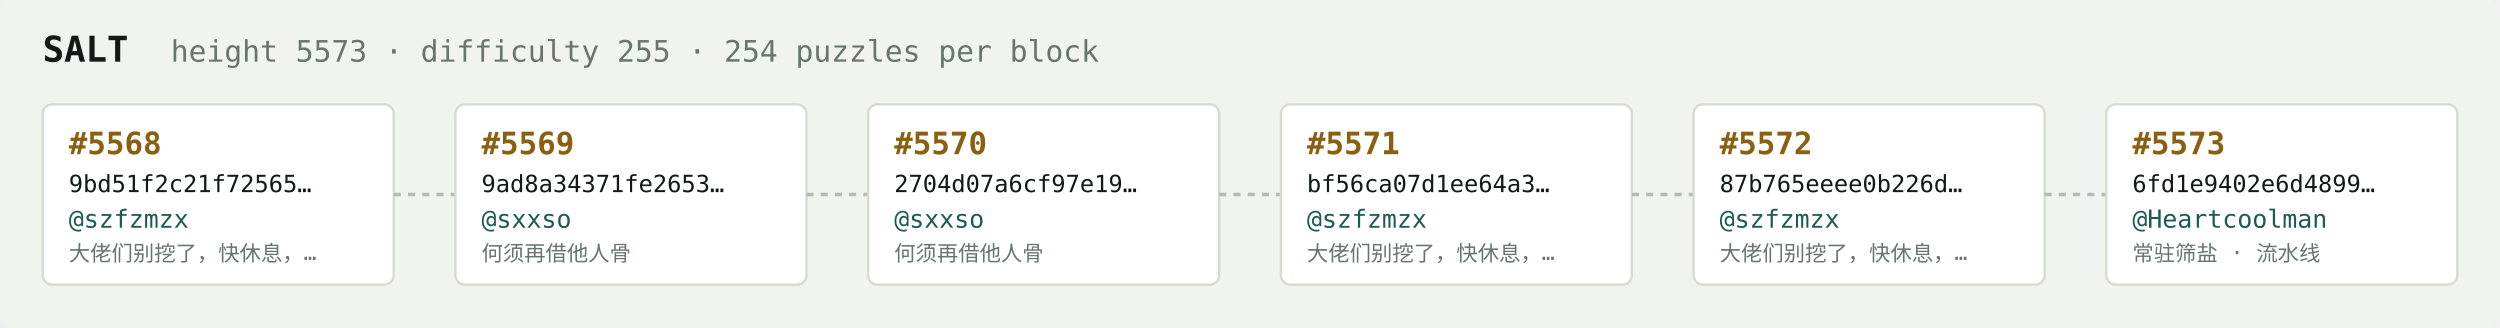
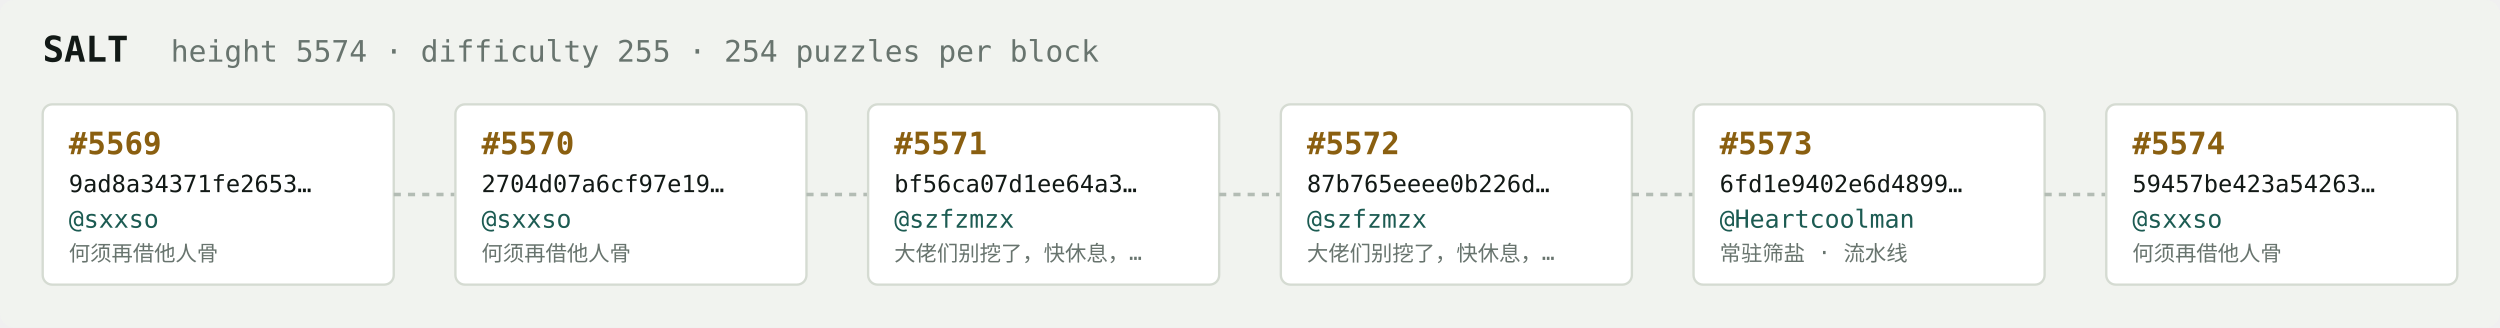
<svg xmlns="http://www.w3.org/2000/svg" width="1054" height="138" viewBox="0 0 1054 138" font-family="ui-monospace,SFMono-Regular,Menlo,monospace">
  <rect fill="#f1f3ef" width="1054" height="138" rx="6" />
  <text x="18" y="26" fill="#121916" font-size="15" font-weight="700">SALT</text>
-   <text x="72" y="26" fill="#68746e" font-size="12.5">height 5573 · difficulty 255 · 254 puzzles per block</text>
+   <text x="72" y="26" fill="#68746e" font-size="12.5">height 5574 · difficulty 255 · 254 puzzles per block</text>
  <rect x="18" y="44" width="148" height="76" rx="4" fill="#ffffff" stroke="#d5dbd2" stroke-width="1" />
-   <text x="29" y="65" fill="#8a5f10" font-size="13" font-weight="700">#5568</text>
-   <text x="29" y="81" fill="#121916" font-size="10">9bd51f2c21f72565…</text>
-   <text x="29" y="96" fill="#1c5b52" font-size="10.5">@szfzmzx</text>
-   <text x="29" y="110" fill="#68746e" font-size="9">大佬们别挖了，快休息，…</text>
+   <text x="29" y="65" fill="#8a5f10" font-size="13" font-weight="700">#5569</text>
+   <text x="29" y="81" fill="#121916" font-size="10">9ad8a34371fe2653…</text>
+   <text x="29" y="96" fill="#1c5b52" font-size="10.5">@sxxso</text>
+   <text x="29" y="110" fill="#68746e" font-size="9">何须再借他人骨</text>
  <line x1="166" y1="82.0" x2="192" y2="82.0" stroke="#b3bcb4" stroke-width="1.5" stroke-dasharray="3 3" />
  <rect x="192" y="44" width="148" height="76" rx="4" fill="#ffffff" stroke="#d5dbd2" stroke-width="1" />
-   <text x="203" y="65" fill="#8a5f10" font-size="13" font-weight="700">#5569</text>
-   <text x="203" y="81" fill="#121916" font-size="10">9ad8a34371fe2653…</text>
+   <text x="203" y="65" fill="#8a5f10" font-size="13" font-weight="700">#5570</text>
+   <text x="203" y="81" fill="#121916" font-size="10">2704d07a6cf97e19…</text>
  <text x="203" y="96" fill="#1c5b52" font-size="10.5">@sxxso</text>
  <text x="203" y="110" fill="#68746e" font-size="9">何须再借他人骨</text>
  <line x1="340" y1="82.0" x2="366" y2="82.0" stroke="#b3bcb4" stroke-width="1.5" stroke-dasharray="3 3" />
  <rect x="366" y="44" width="148" height="76" rx="4" fill="#ffffff" stroke="#d5dbd2" stroke-width="1" />
-   <text x="377" y="65" fill="#8a5f10" font-size="13" font-weight="700">#5570</text>
-   <text x="377" y="81" fill="#121916" font-size="10">2704d07a6cf97e19…</text>
-   <text x="377" y="96" fill="#1c5b52" font-size="10.5">@sxxso</text>
-   <text x="377" y="110" fill="#68746e" font-size="9">何须再借他人骨</text>
+   <text x="377" y="65" fill="#8a5f10" font-size="13" font-weight="700">#5571</text>
+   <text x="377" y="81" fill="#121916" font-size="10">bf56ca07d1ee64a3…</text>
+   <text x="377" y="96" fill="#1c5b52" font-size="10.5">@szfzmzx</text>
+   <text x="377" y="110" fill="#68746e" font-size="9">大佬们别挖了，快休息，…</text>
  <line x1="514" y1="82.0" x2="540" y2="82.0" stroke="#b3bcb4" stroke-width="1.5" stroke-dasharray="3 3" />
  <rect x="540" y="44" width="148" height="76" rx="4" fill="#ffffff" stroke="#d5dbd2" stroke-width="1" />
-   <text x="551" y="65" fill="#8a5f10" font-size="13" font-weight="700">#5571</text>
-   <text x="551" y="81" fill="#121916" font-size="10">bf56ca07d1ee64a3…</text>
+   <text x="551" y="65" fill="#8a5f10" font-size="13" font-weight="700">#5572</text>
+   <text x="551" y="81" fill="#121916" font-size="10">87b765eeee0b226d…</text>
  <text x="551" y="96" fill="#1c5b52" font-size="10.5">@szfzmzx</text>
  <text x="551" y="110" fill="#68746e" font-size="9">大佬们别挖了，快休息，…</text>
  <line x1="688" y1="82.0" x2="714" y2="82.0" stroke="#b3bcb4" stroke-width="1.5" stroke-dasharray="3 3" />
  <rect x="714" y="44" width="148" height="76" rx="4" fill="#ffffff" stroke="#d5dbd2" stroke-width="1" />
-   <text x="725" y="65" fill="#8a5f10" font-size="13" font-weight="700">#5572</text>
-   <text x="725" y="81" fill="#121916" font-size="10">87b765eeee0b226d…</text>
-   <text x="725" y="96" fill="#1c5b52" font-size="10.5">@szfzmzx</text>
-   <text x="725" y="110" fill="#68746e" font-size="9">大佬们别挖了，快休息，…</text>
+   <text x="725" y="65" fill="#8a5f10" font-size="13" font-weight="700">#5573</text>
+   <text x="725" y="81" fill="#121916" font-size="10">6fd1e9402e6d4899…</text>
+   <text x="725" y="96" fill="#1c5b52" font-size="10.5">@Heartcoolman</text>
+   <text x="725" y="110" fill="#68746e" font-size="9">常驻筛盐 · 流水线</text>
  <line x1="862" y1="82.0" x2="888" y2="82.0" stroke="#b3bcb4" stroke-width="1.5" stroke-dasharray="3 3" />
  <rect x="888" y="44" width="148" height="76" rx="4" fill="#ffffff" stroke="#d5dbd2" stroke-width="1" />
-   <text x="899" y="65" fill="#8a5f10" font-size="13" font-weight="700">#5573</text>
-   <text x="899" y="81" fill="#121916" font-size="10">6fd1e9402e6d4899…</text>
-   <text x="899" y="96" fill="#1c5b52" font-size="10.5">@Heartcoolman</text>
-   <text x="899" y="110" fill="#68746e" font-size="9">常驻筛盐 · 流水线</text>
+   <text x="899" y="65" fill="#8a5f10" font-size="13" font-weight="700">#5574</text>
+   <text x="899" y="81" fill="#121916" font-size="10">59457be423a54263…</text>
+   <text x="899" y="96" fill="#1c5b52" font-size="10.5">@sxxso</text>
+   <text x="899" y="110" fill="#68746e" font-size="9">何须再借他人骨</text>
</svg>
